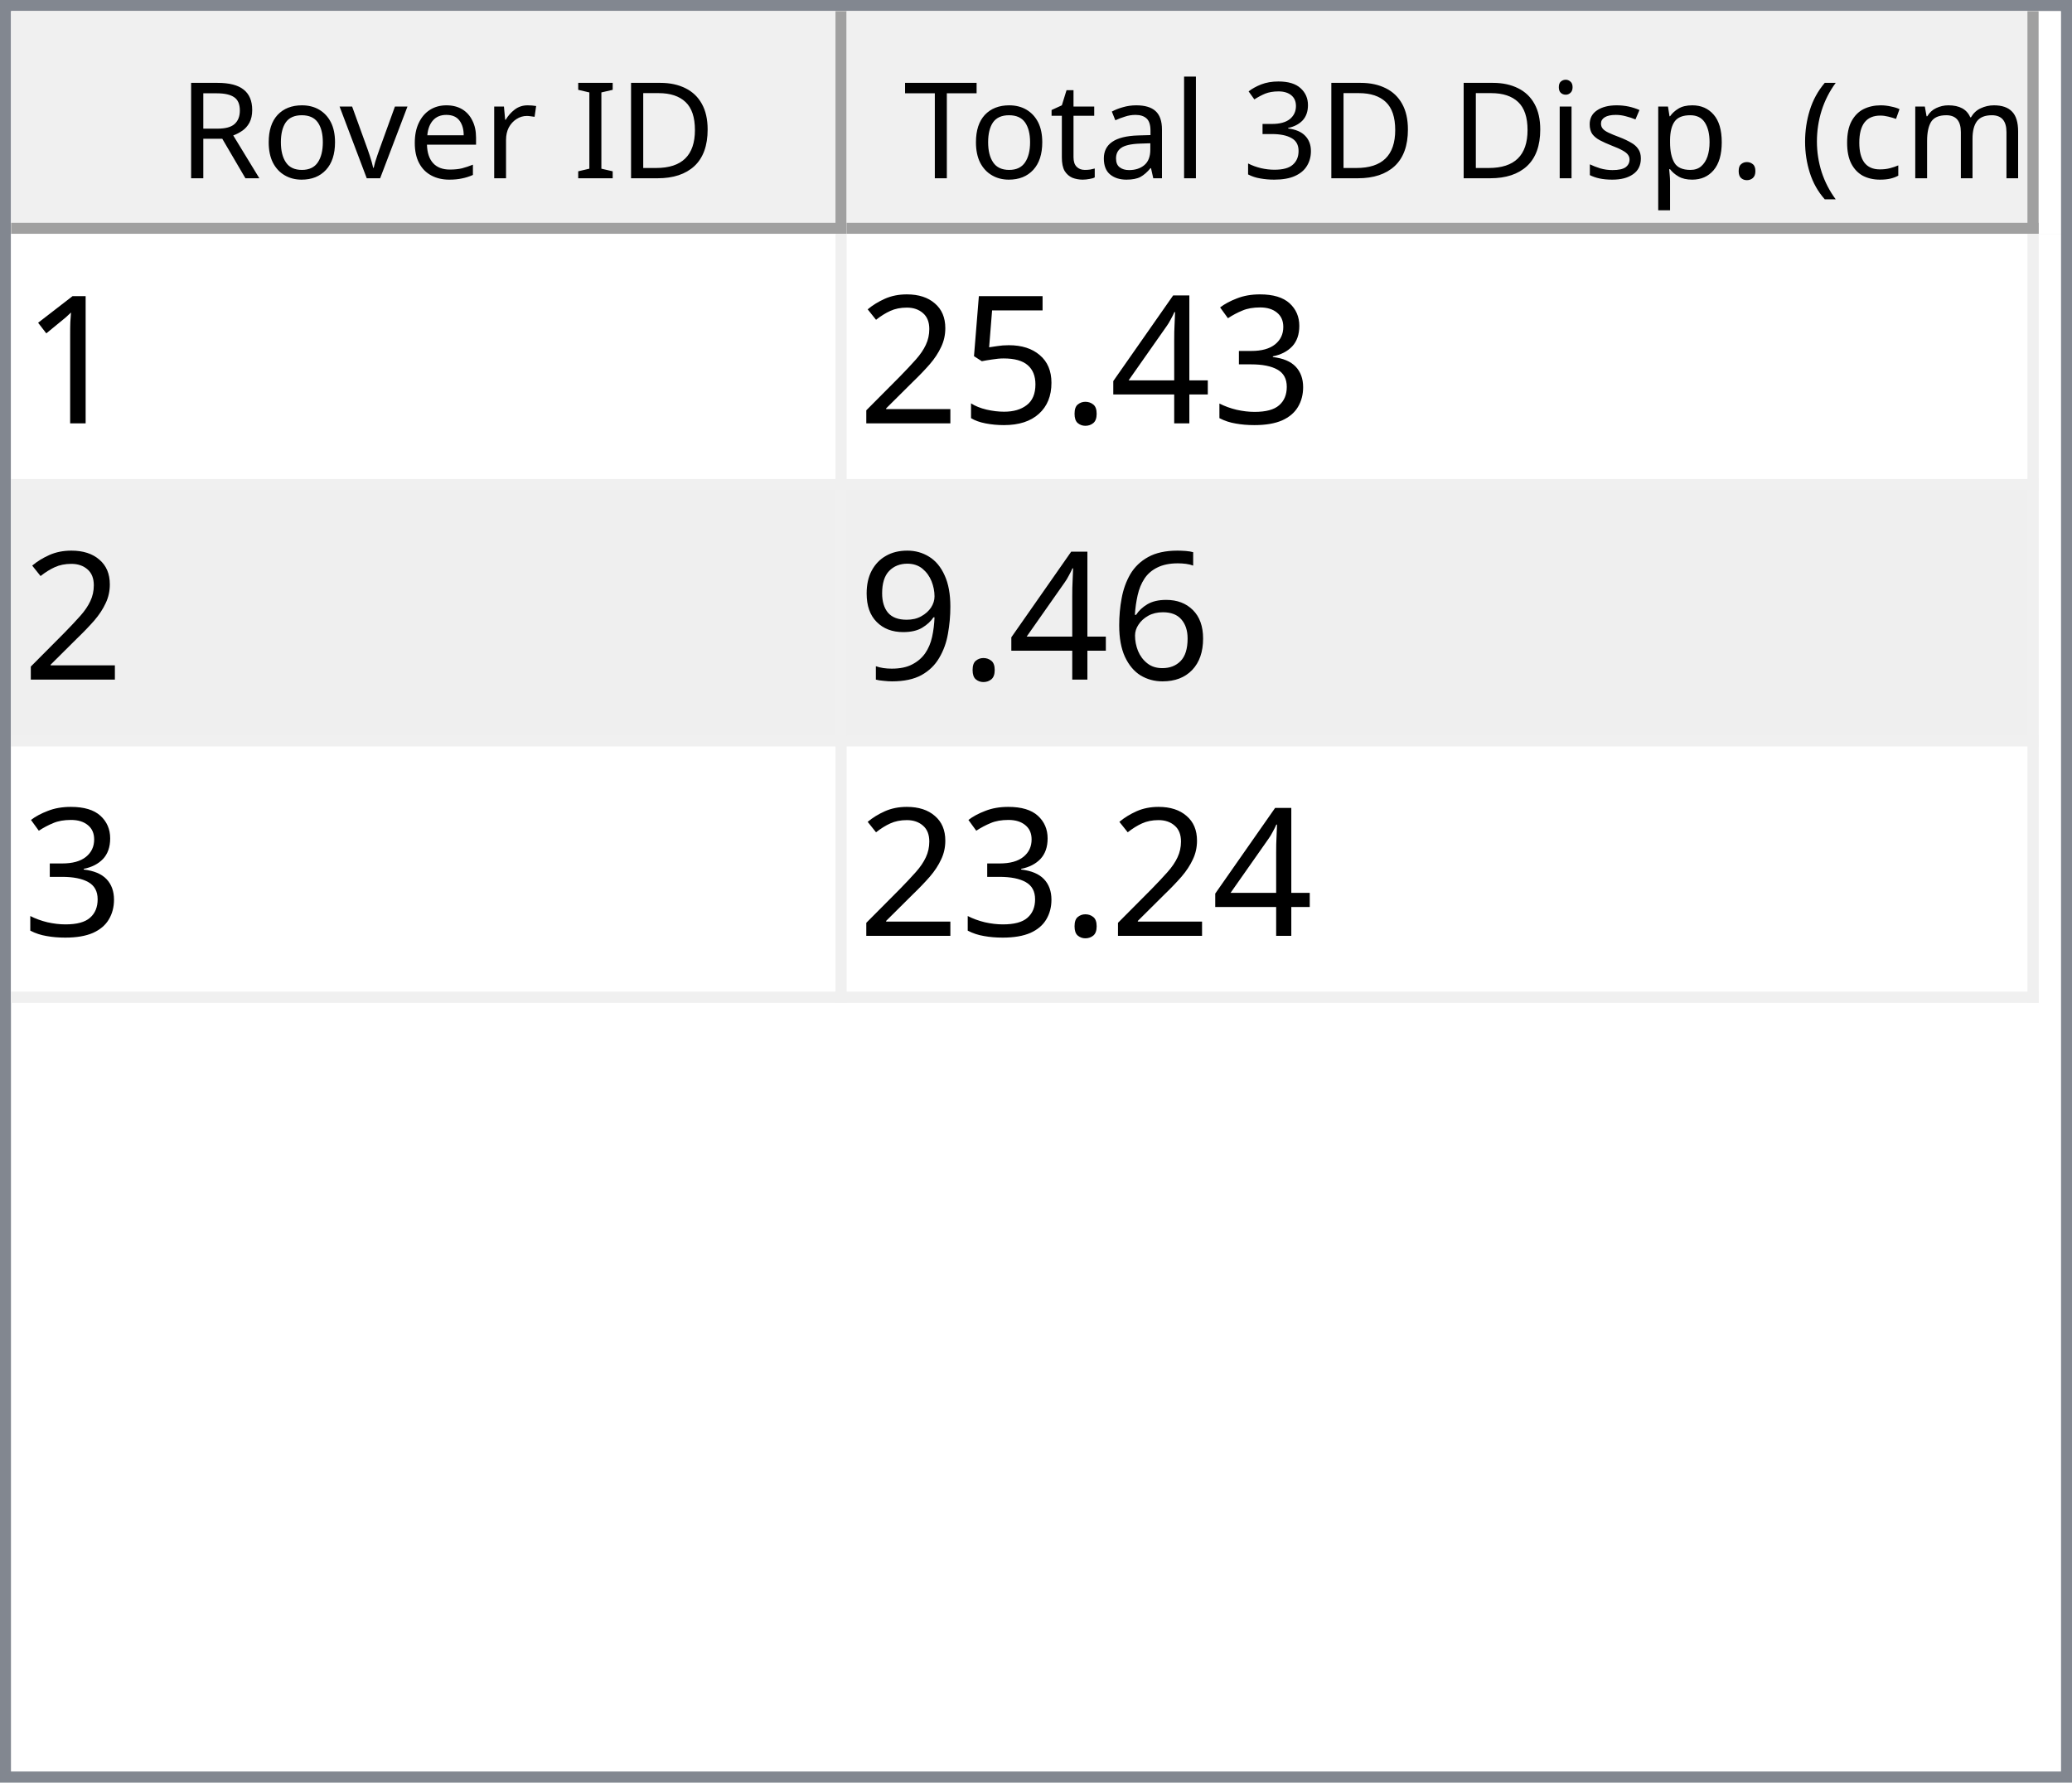
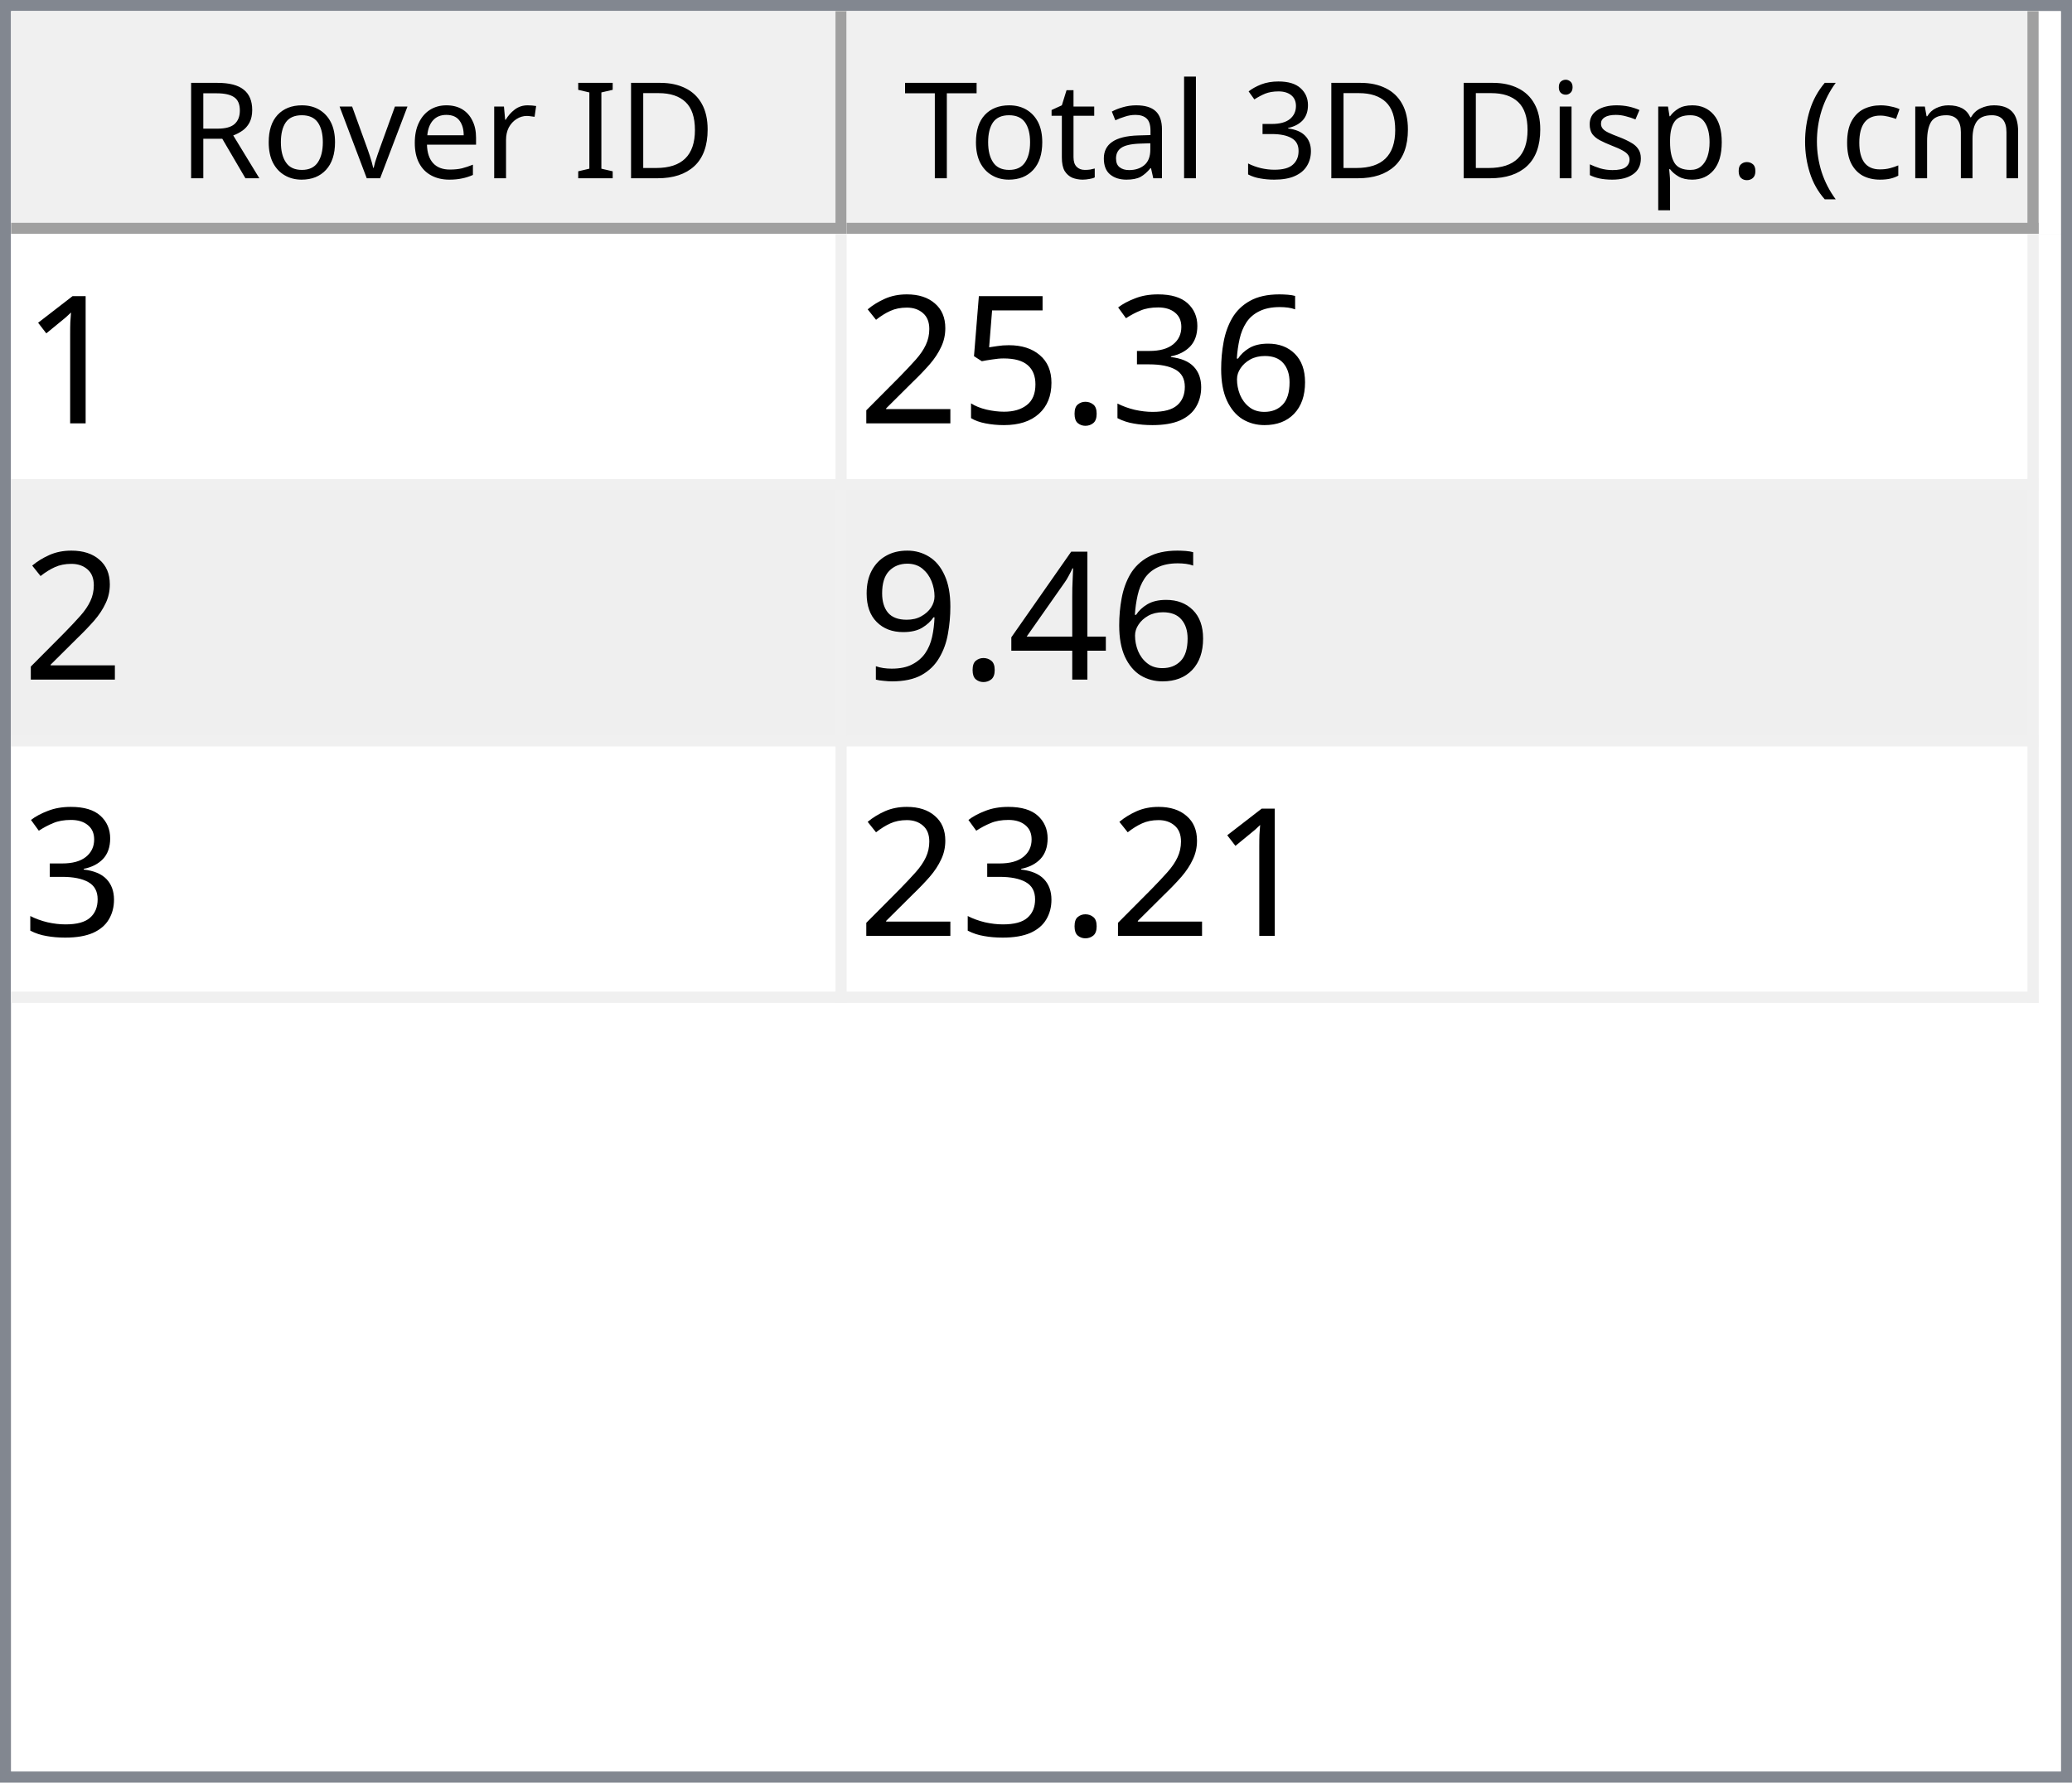
<svg xmlns="http://www.w3.org/2000/svg" style="fill-opacity:1; color-rendering:auto; color-interpolation:auto; text-rendering:auto; stroke:black; stroke-linecap:square; stroke-miterlimit:10; shape-rendering:auto; stroke-opacity:1; fill:black; stroke-dasharray:none; font-weight:normal; stroke-width:1; font-family:'Dialog'; font-style:normal; stroke-linejoin:miter; font-size:12px; stroke-dashoffset:0; image-rendering:auto;" width="186" height="160">
  <defs id="genericDefs" />
  <g>
    <defs id="defs1">
      <clipPath clipPathUnits="userSpaceOnUse" id="clipPath1">
        <path d="M0 0 L186 0 L186 160 L0 160 L0 0 Z" />
      </clipPath>
      <clipPath clipPathUnits="userSpaceOnUse" id="clipPath2">
        <path d="M0 0 L0 160 L186 160 L186 0 Z" />
      </clipPath>
      <clipPath clipPathUnits="userSpaceOnUse" id="clipPath3">
        <path d="M0 0 L0 20 L184 20 L184 0 Z" />
      </clipPath>
      <clipPath clipPathUnits="userSpaceOnUse" id="clipPath4">
        <path d="M0 0 L0 20 L75 20 L75 0 Z" />
      </clipPath>
      <clipPath clipPathUnits="userSpaceOnUse" id="clipPath5">
        <path d="M1 1 L1 19 L74 19 L74 1 Z" />
      </clipPath>
      <clipPath clipPathUnits="userSpaceOnUse" id="clipPath6">
        <path d="M0 0 L0 18 L73 18 L73 0 Z" />
      </clipPath>
      <clipPath clipPathUnits="userSpaceOnUse" id="clipPath7">
        <path d="M-0.5 -0.5 L-0.5 19.5 L74.5 19.5 L74.5 -0.5 Z" />
      </clipPath>
      <clipPath clipPathUnits="userSpaceOnUse" id="clipPath8">
        <path d="M0 0 L0 20 L107 20 L107 0 Z" />
      </clipPath>
      <clipPath clipPathUnits="userSpaceOnUse" id="clipPath9">
        <path d="M1 1 L1 19 L106 19 L106 1 Z" />
      </clipPath>
      <clipPath clipPathUnits="userSpaceOnUse" id="clipPath10">
        <path d="M0 0 L0 18 L105 18 L105 0 Z" />
      </clipPath>
      <clipPath clipPathUnits="userSpaceOnUse" id="clipPath11">
        <path d="M-0.5 -0.5 L-0.5 19.5 L106.5 19.5 L106.5 -0.5 Z" />
      </clipPath>
      <clipPath clipPathUnits="userSpaceOnUse" id="clipPath12">
        <path d="M0 0 L0 138 L184 138 L184 0 Z" />
      </clipPath>
      <clipPath clipPathUnits="userSpaceOnUse" id="clipPath13">
        <path d="M0 0 L0 69 L182 69 L182 0 Z" />
      </clipPath>
      <clipPath clipPathUnits="userSpaceOnUse" id="clipPath14">
        <path d="M-0.5 -0.5 L-0.5 68.5 L181.5 68.5 L181.5 -0.5 Z" />
      </clipPath>
      <clipPath clipPathUnits="userSpaceOnUse" id="clipPath15">
        <path d="M0 0 L0 22 L74 22 L74 0 Z" />
      </clipPath>
      <clipPath clipPathUnits="userSpaceOnUse" id="clipPath16">
        <path d="M0 0 L0 22 L106 22 L106 0 Z" />
      </clipPath>
      <font horiz-adv-x="64.551" id="font1">
        <font-face ascent="107.91" descent="25.098" units-per-em="100" style="font-style:normal; font-family:Segoe UI; font-weight:normal;" />
        <missing-glyph horiz-adv-x="64.551" d="M8.109 0 L8.109 68.266 L56.453 68.266 L56.453 0 L8.109 0 ZM15.328 7.234 L49.219 7.234 L49.219 61.031 L15.328 61.031 L15.328 7.234 Z" />
        <glyph unicode="D" horiz-adv-x="70.117" d="M9.188 0 L9.188 70.016 L28.516 70.016 Q65.531 70.016 65.531 35.891 Q65.531 19.672 55.25 9.836 Q44.969 0 27.734 0 L9.188 0 ZM17.391 62.594 L17.391 7.422 L27.828 7.422 Q41.609 7.422 49.273 14.797 Q56.938 22.172 56.938 35.688 Q56.938 62.594 28.328 62.594 L17.391 62.594 Z" />
        <glyph unicode="I" horiz-adv-x="26.611" d="M17.391 0 L9.188 0 L9.188 70.016 L17.391 70.016 L17.391 0 Z" />
        <glyph unicode=" " horiz-adv-x="27.393" d="" />
        <glyph unicode="r" horiz-adv-x="34.766" d="M34.188 41.891 Q32.078 43.5 28.125 43.5 Q23 43.5 19.555 38.672 Q16.109 33.844 16.109 25.484 L16.109 0 L8.109 0 L8.109 50 L16.109 50 L16.109 39.703 L16.312 39.703 Q18.016 44.969 21.531 47.922 Q25.047 50.875 29.391 50.875 Q32.516 50.875 34.188 50.203 L34.188 41.891 Z" />
        <glyph unicode="e" horiz-adv-x="52.295" d="M48.297 23 L12.984 23 Q13.188 14.656 17.484 10.109 Q21.781 5.562 29.297 5.562 Q37.75 5.562 44.828 11.141 L44.828 3.609 Q38.234 -1.172 27.391 -1.172 Q16.797 -1.172 10.742 5.641 Q4.688 12.453 4.688 24.812 Q4.688 36.469 11.305 43.82 Q17.922 51.172 27.734 51.172 Q37.547 51.172 42.922 44.828 Q48.297 38.484 48.297 27.203 L48.297 23 ZM40.094 29.781 Q40.047 36.719 36.75 40.578 Q33.453 44.438 27.594 44.438 Q21.922 44.438 17.969 40.383 Q14.016 36.328 13.094 29.781 L40.094 29.781 Z" />
        <glyph unicode="v" horiz-adv-x="47.9" d="M47.406 50 L27.484 0 L19.625 0 L0.688 50 L9.469 50 L22.172 13.672 Q23.578 9.672 23.922 6.688 L24.125 6.688 Q24.609 10.453 25.688 13.484 L38.969 50 L47.406 50 Z" />
        <glyph unicode="o" horiz-adv-x="58.594" d="M29 -1.172 Q17.922 -1.172 11.305 5.836 Q4.688 12.844 4.688 24.422 Q4.688 37.016 11.57 44.094 Q18.453 51.172 30.172 51.172 Q41.359 51.172 47.633 44.289 Q53.906 37.406 53.906 25.203 Q53.906 13.234 47.141 6.031 Q40.375 -1.172 29 -1.172 ZM29.594 44.438 Q21.875 44.438 17.383 39.188 Q12.891 33.938 12.891 24.703 Q12.891 15.828 17.43 10.695 Q21.969 5.562 29.594 5.562 Q37.359 5.562 41.531 10.594 Q45.703 15.625 45.703 24.906 Q45.703 34.281 41.531 39.359 Q37.359 44.438 29.594 44.438 Z" />
        <glyph unicode="R" horiz-adv-x="59.814" d="M59.375 0 L49.609 0 L37.891 19.625 Q36.281 22.359 34.766 24.289 Q33.25 26.219 31.664 27.438 Q30.078 28.656 28.25 29.219 Q26.422 29.781 24.125 29.781 L17.391 29.781 L17.391 0 L9.188 0 L9.188 70.016 L30.078 70.016 Q34.672 70.016 38.555 68.867 Q42.438 67.719 45.289 65.375 Q48.141 63.031 49.758 59.547 Q51.375 56.062 51.375 51.375 Q51.375 47.703 50.273 44.656 Q49.172 41.609 47.148 39.211 Q45.125 36.812 42.266 35.133 Q39.406 33.453 35.844 32.516 L35.844 32.328 Q37.594 31.547 38.891 30.547 Q40.188 29.547 41.359 28.18 Q42.531 26.812 43.68 25.078 Q44.828 23.344 46.234 21.047 L59.375 0 ZM17.391 62.594 L17.391 37.203 L28.516 37.203 Q31.594 37.203 34.203 38.133 Q36.812 39.062 38.719 40.797 Q40.625 42.531 41.703 45.047 Q42.781 47.562 42.781 50.688 Q42.781 56.297 39.141 59.445 Q35.5 62.594 28.609 62.594 L17.391 62.594 Z" />
        <glyph unicode=")" horiz-adv-x="30.176" d="M8.297 -15.922 L1.172 -15.922 Q16.406 2.344 16.406 26.812 Q16.406 51.469 1.078 70.016 L8.297 70.016 Q23.531 52.156 23.531 26.703 Q23.531 1.375 8.297 -15.922 Z" />
        <glyph unicode="m" horiz-adv-x="86.133" d="M79.109 0 L71.094 0 L71.094 28.719 Q71.094 37.016 68.531 40.727 Q65.969 44.438 59.906 44.438 Q54.781 44.438 51.195 39.75 Q47.609 35.062 47.609 28.516 L47.609 0 L39.594 0 L39.594 29.688 Q39.594 44.438 28.219 44.438 Q22.953 44.438 19.531 40.016 Q16.109 35.594 16.109 28.516 L16.109 0 L8.109 0 L8.109 50 L16.109 50 L16.109 42.094 L16.312 42.094 Q21.625 51.172 31.844 51.172 Q36.969 51.172 40.773 48.312 Q44.578 45.453 46 40.828 Q51.562 51.172 62.594 51.172 Q79.109 51.172 79.109 30.812 L79.109 0 Z" />
        <glyph unicode="c" horiz-adv-x="46.191" d="M42.188 2.297 Q36.422 -1.172 28.516 -1.172 Q17.828 -1.172 11.258 5.789 Q4.688 12.75 4.688 23.828 Q4.688 36.188 11.766 43.68 Q18.844 51.172 30.672 51.172 Q37.25 51.172 42.281 48.734 L42.281 40.531 Q36.719 44.438 30.375 44.438 Q22.703 44.438 17.797 38.945 Q12.891 33.453 12.891 24.516 Q12.891 15.719 17.508 10.641 Q22.125 5.562 29.891 5.562 Q36.422 5.562 42.188 9.906 L42.188 2.297 Z" />
        <glyph unicode="(" horiz-adv-x="30.176" d="M29.109 -15.922 L21.969 -15.922 Q6.844 1.375 6.844 26.703 Q6.844 52.156 21.969 70.016 L29.203 70.016 Q13.875 51.469 13.875 26.812 Q13.875 2.344 29.109 -15.922 Z" />
        <glyph unicode="." horiz-adv-x="21.68" d="M10.891 -1.078 Q8.641 -1.078 7.055 0.539 Q5.469 2.156 5.469 4.391 Q5.469 6.641 7.055 8.273 Q8.641 9.906 10.891 9.906 Q13.188 9.906 14.797 8.273 Q16.406 6.641 16.406 4.391 Q16.406 2.156 14.797 0.539 Q13.188 -1.078 10.891 -1.078 Z" />
        <glyph unicode="p" horiz-adv-x="58.789" d="M16.312 7.234 L16.109 7.234 L16.109 -23 L8.109 -23 L8.109 50 L16.109 50 L16.109 41.219 L16.312 41.219 Q22.219 51.172 33.594 51.172 Q43.266 51.172 48.688 44.461 Q54.109 37.75 54.109 26.469 Q54.109 13.922 48 6.375 Q41.891 -1.172 31.297 -1.172 Q21.578 -1.172 16.312 7.234 ZM16.109 27.391 L16.109 20.406 Q16.109 14.203 20.141 9.883 Q24.172 5.562 30.375 5.562 Q37.641 5.562 41.773 11.133 Q45.906 16.703 45.906 26.609 Q45.906 34.969 42.047 39.703 Q38.188 44.438 31.594 44.438 Q24.609 44.438 20.359 39.578 Q16.109 34.719 16.109 27.391 Z" />
        <glyph unicode="s" horiz-adv-x="42.432" d="M5.078 1.812 L5.078 10.406 Q11.625 5.562 19.484 5.562 Q30.031 5.562 30.031 12.594 Q30.031 14.594 29.125 15.992 Q28.219 17.391 26.68 18.461 Q25.141 19.531 23.07 20.383 Q21 21.234 18.609 22.172 Q15.281 23.484 12.766 24.828 Q10.25 26.172 8.57 27.859 Q6.891 29.547 6.031 31.695 Q5.172 33.844 5.172 36.719 Q5.172 40.234 6.789 42.945 Q8.406 45.656 11.086 47.484 Q13.766 49.312 17.211 50.242 Q20.656 51.172 24.312 51.172 Q30.812 51.172 35.938 48.922 L35.938 40.828 Q30.422 44.438 23.25 44.438 Q21 44.438 19.195 43.922 Q17.391 43.406 16.094 42.477 Q14.797 41.547 14.086 40.258 Q13.375 38.969 13.375 37.406 Q13.375 35.453 14.086 34.133 Q14.797 32.812 16.164 31.789 Q17.531 30.766 19.484 29.938 Q21.438 29.109 23.922 28.125 Q27.25 26.859 29.883 25.516 Q32.516 24.172 34.375 22.484 Q36.234 20.797 37.234 18.602 Q38.234 16.406 38.234 13.375 Q38.234 9.672 36.602 6.938 Q34.969 4.203 32.234 2.398 Q29.5 0.594 25.93 -0.289 Q22.359 -1.172 18.453 -1.172 Q10.75 -1.172 5.078 1.812 Z" />
        <glyph unicode="i" horiz-adv-x="24.219" d="M12.203 62.703 Q10.062 62.703 8.547 64.164 Q7.031 65.625 7.031 67.875 Q7.031 70.125 8.547 71.609 Q10.062 73.094 12.203 73.094 Q14.406 73.094 15.945 71.609 Q17.484 70.125 17.484 67.875 Q17.484 65.719 15.945 64.211 Q14.406 62.703 12.203 62.703 ZM16.109 0 L8.109 0 L8.109 50 L16.109 50 L16.109 0 Z" />
        <glyph unicode="3" horiz-adv-x="53.906" d="M46.531 19.828 Q46.531 15.094 44.75 11.211 Q42.969 7.328 39.719 4.57 Q36.469 1.812 31.93 0.297 Q27.391 -1.219 21.922 -1.219 Q11.922 -1.219 6 2.594 L6 11.188 Q13.094 5.609 22.219 5.609 Q25.875 5.609 28.828 6.539 Q31.781 7.469 33.906 9.227 Q36.031 10.984 37.18 13.477 Q38.328 15.969 38.328 19.094 Q38.328 32.812 18.797 32.812 L12.984 32.812 L12.984 39.594 L18.5 39.594 Q35.797 39.594 35.797 52.484 Q35.797 64.406 22.609 64.406 Q15.188 64.406 8.688 59.422 L8.688 67.188 Q15.375 71.188 24.609 71.188 Q29 71.188 32.57 69.969 Q36.141 68.75 38.68 66.555 Q41.219 64.359 42.609 61.281 Q44 58.203 44 54.5 Q44 40.672 30.031 36.719 L30.031 36.531 Q33.594 36.141 36.625 34.797 Q39.656 33.453 41.852 31.305 Q44.047 29.156 45.289 26.25 Q46.531 23.344 46.531 19.828 Z" />
        <glyph unicode="l" horiz-adv-x="24.219" d="M16.109 0 L8.109 0 L8.109 74.031 L16.109 74.031 L16.109 0 Z" />
        <glyph unicode="a" horiz-adv-x="50.879" d="M43.891 0 L35.891 0 L35.891 7.812 L35.688 7.812 Q30.469 -1.172 20.312 -1.172 Q12.844 -1.172 8.617 2.781 Q4.391 6.734 4.391 13.281 Q4.391 27.297 20.906 29.594 L35.891 31.688 Q35.891 44.438 25.594 44.438 Q16.547 44.438 9.281 38.281 L9.281 46.484 Q16.656 51.172 26.266 51.172 Q43.891 51.172 43.891 32.516 L43.891 0 ZM35.891 25.297 L23.828 23.641 Q18.266 22.859 15.43 20.875 Q12.594 18.891 12.594 13.875 Q12.594 10.203 15.211 7.883 Q17.828 5.562 22.172 5.562 Q28.125 5.562 32.008 9.742 Q35.891 13.922 35.891 20.312 L35.891 25.297 Z" />
        <glyph unicode="t" horiz-adv-x="33.887" d="M31.297 0.484 Q28.469 -1.078 23.828 -1.078 Q10.688 -1.078 10.688 13.578 L10.688 43.172 L2.094 43.172 L2.094 50 L10.688 50 L10.688 62.203 L18.703 64.797 L18.703 50 L31.297 50 L31.297 43.172 L18.703 43.172 L18.703 14.984 Q18.703 9.969 20.414 7.82 Q22.125 5.672 26.078 5.672 Q29.109 5.672 31.297 7.328 L31.297 0.484 Z" />
        <glyph unicode="T" horiz-adv-x="52.393" d="M50.594 62.594 L30.375 62.594 L30.375 0 L22.172 0 L22.172 62.594 L2 62.594 L2 70.016 L50.594 70.016 L50.594 62.594 Z" />
      </font>
      <font horiz-adv-x="75.0" id="font2">
        <font-face ascent="100.537" descent="21.973" units-per-em="100" style="font-style:normal; font-family:sans-serif; font-weight:normal;" />
        <missing-glyph horiz-adv-x="75.0" d="M12.5 0 L12.5 62.5 L62.5 62.5 L62.5 0 L12.5 0 ZM14.062 1.562 L60.938 1.562 L60.938 60.938 L14.062 60.938 L14.062 1.562 Z" />
        <glyph unicode="1" horiz-adv-x="55.615" d="M37.25 0 L28.469 0 L28.469 56 Q25.297 52.984 20.141 49.953 Q14.984 46.922 10.891 45.406 L10.891 53.906 Q18.266 57.375 23.781 62.305 Q29.297 67.234 31.594 71.875 L37.25 71.875 L37.25 0 Z" />
+         <glyph unicode="6" horiz-adv-x="55.615" d="M49.75 54.047 L41.016 53.375 Q39.844 58.547 37.703 60.891 Q34.125 64.656 28.906 64.656 Q24.703 64.656 21.531 62.312 Q17.391 59.281 14.992 53.469 Q12.594 47.656 12.5 36.922 Q15.672 41.75 20.266 44.094 Q24.859 46.438 29.891 46.438 Q38.672 46.438 44.852 39.969 Q51.031 33.5 51.031 23.25 Q51.031 16.5 48.125 10.719 Q45.219 4.938 40.141 1.859 Q35.062 -1.219 28.609 -1.219 Q17.625 -1.219 10.695 6.859 Q3.766 14.938 3.766 33.5 Q3.766 54.25 11.422 63.672 Q18.109 71.875 29.438 71.875 Q37.891 71.875 43.289 67.141 Q48.688 62.406 49.75 54.047 ZM13.875 23.188 Q13.875 18.656 15.797 14.508 Q17.719 10.359 21.188 8.18 Q24.656 6 28.469 6 Q34.031 6 38.039 10.492 Q42.047 14.984 42.047 22.703 Q42.047 30.125 38.086 34.398 Q34.125 38.672 28.125 38.672 Q22.172 38.672 18.023 34.398 Q13.875 30.125 13.875 23.188 Z" />
        <glyph unicode="3" horiz-adv-x="55.615" d="M4.203 18.891 L12.984 20.062 Q14.5 12.594 18.141 9.297 Q21.781 6 27 6 Q33.203 6 37.477 10.297 Q41.75 14.594 41.75 20.953 Q41.75 27 37.797 30.93 Q33.844 34.859 27.734 34.859 Q25.25 34.859 21.531 33.891 L22.516 41.609 Q23.391 41.5 23.922 41.5 Q29.547 41.5 34.039 44.43 Q38.531 47.359 38.531 53.469 Q38.531 58.297 35.258 61.477 Q31.984 64.656 26.812 64.656 Q21.688 64.656 18.266 61.43 Q14.844 58.203 13.875 51.766 L5.078 53.328 Q6.688 62.156 12.398 67.016 Q18.109 71.875 26.609 71.875 Q32.469 71.875 37.398 69.359 Q42.328 66.844 44.945 62.5 Q47.562 58.156 47.562 53.266 Q47.562 48.641 45.07 44.828 Q42.578 41.016 37.703 38.766 Q44.047 37.312 47.562 32.695 Q51.078 28.078 51.078 21.141 Q51.078 11.766 44.242 5.25 Q37.406 -1.266 26.953 -1.266 Q17.531 -1.266 11.305 4.352 Q5.078 9.969 4.203 18.891 Z" />
-         <glyph unicode="4" horiz-adv-x="55.615" d="M32.328 0 L32.328 17.141 L1.266 17.141 L1.266 25.203 L33.938 71.578 L41.109 71.578 L41.109 25.203 L50.781 25.203 L50.781 17.141 L41.109 17.141 L41.109 0 L32.328 0 ZM32.328 25.203 L32.328 57.469 L9.906 25.203 L32.328 25.203 Z" />
        <glyph unicode="." horiz-adv-x="27.783" d="M9.078 0 L9.078 10.016 L19.094 10.016 L19.094 0 L9.078 0 Z" />
        <glyph unicode="5" horiz-adv-x="55.615" d="M4.156 18.75 L13.375 19.531 Q14.406 12.797 18.141 9.398 Q21.875 6 27.156 6 Q33.5 6 37.891 10.789 Q42.281 15.578 42.281 23.484 Q42.281 31 38.062 35.352 Q33.844 39.703 27 39.703 Q22.75 39.703 19.336 37.773 Q15.922 35.844 13.969 32.766 L5.719 33.844 L12.641 70.609 L48.25 70.609 L48.25 62.203 L19.672 62.203 L15.828 42.969 Q22.266 47.469 29.344 47.469 Q38.719 47.469 45.164 40.969 Q51.609 34.469 51.609 24.266 Q51.609 14.547 45.953 7.469 Q39.062 -1.219 27.156 -1.219 Q17.391 -1.219 11.211 4.25 Q5.031 9.719 4.156 18.75 Z" />
        <glyph unicode="2" horiz-adv-x="55.615" d="M50.344 8.453 L50.344 0 L3.031 0 Q2.938 3.172 4.047 6.109 Q5.859 10.938 9.836 15.625 Q13.812 20.312 21.344 26.469 Q33.016 36.031 37.117 41.625 Q41.219 47.219 41.219 52.203 Q41.219 57.422 37.477 61.008 Q33.734 64.594 27.734 64.594 Q21.391 64.594 17.578 60.789 Q13.766 56.984 13.719 50.25 L4.688 51.172 Q5.609 61.281 11.664 66.578 Q17.719 71.875 27.938 71.875 Q38.234 71.875 44.242 66.164 Q50.25 60.453 50.25 52 Q50.25 47.703 48.492 43.555 Q46.734 39.406 42.656 34.812 Q38.578 30.219 29.109 22.219 Q21.188 15.578 18.945 13.211 Q16.703 10.844 15.234 8.453 L50.344 8.453 Z" />
-         <glyph unicode="6" horiz-adv-x="55.615" d="M49.75 54.047 L41.016 53.375 Q39.844 58.547 37.703 60.891 Q34.125 64.656 28.906 64.656 Q24.703 64.656 21.531 62.312 Q17.391 59.281 14.992 53.469 Q12.594 47.656 12.5 36.922 Q15.672 41.75 20.266 44.094 Q24.859 46.438 29.891 46.438 Q38.672 46.438 44.852 39.969 Q51.031 33.5 51.031 23.25 Q51.031 16.5 48.125 10.719 Q45.219 4.938 40.141 1.859 Q35.062 -1.219 28.609 -1.219 Q17.625 -1.219 10.695 6.859 Q3.766 14.938 3.766 33.5 Q3.766 54.25 11.422 63.672 Q18.109 71.875 29.438 71.875 Q37.891 71.875 43.289 67.141 Q48.688 62.406 49.75 54.047 ZM13.875 23.188 Q13.875 18.656 15.797 14.508 Q17.719 10.359 21.188 8.18 Q24.656 6 28.469 6 Q34.031 6 38.039 10.492 Q42.047 14.984 42.047 22.703 Q42.047 30.125 38.086 34.398 Q34.125 38.672 28.125 38.672 Q22.172 38.672 18.023 34.398 Q13.875 30.125 13.875 23.188 Z" />
+         <glyph unicode="4" horiz-adv-x="55.615" d="M32.328 0 L32.328 17.141 L1.266 17.141 L1.266 25.203 L33.938 71.578 L41.109 71.578 L41.109 25.203 L50.781 25.203 L50.781 17.141 L41.109 17.141 L41.109 0 L32.328 0 ZM32.328 25.203 L32.328 57.469 L9.906 25.203 L32.328 25.203 Z" />
        <glyph unicode="9" horiz-adv-x="55.615" d="M5.469 16.547 L13.922 17.328 Q14.984 11.375 18.016 8.688 Q21.047 6 25.781 6 Q29.828 6 32.883 7.859 Q35.938 9.719 37.891 12.82 Q39.844 15.922 41.164 21.195 Q42.484 26.469 42.484 31.938 Q42.484 32.516 42.438 33.688 Q39.797 29.5 35.234 26.883 Q30.672 24.266 25.344 24.266 Q16.453 24.266 10.305 30.711 Q4.156 37.156 4.156 47.703 Q4.156 58.594 10.578 65.234 Q17 71.875 26.656 71.875 Q33.641 71.875 39.43 68.117 Q45.219 64.359 48.219 57.398 Q51.219 50.438 51.219 37.25 Q51.219 23.531 48.242 15.406 Q45.266 7.281 39.383 3.031 Q33.5 -1.219 25.594 -1.219 Q17.188 -1.219 11.867 3.445 Q6.547 8.109 5.469 16.547 ZM41.453 48.141 Q41.453 55.719 37.43 60.156 Q33.406 64.594 27.734 64.594 Q21.875 64.594 17.531 59.812 Q13.188 55.031 13.188 47.406 Q13.188 40.578 17.312 36.305 Q21.438 32.031 27.484 32.031 Q33.594 32.031 37.523 36.305 Q41.453 40.578 41.453 48.141 Z" />
      </font>
    </defs>
    <g style="fill:white; stroke:white;">
      <rect x="0" y="0" width="186" style="clip-path:url(#clipPath1); stroke:none;" height="160" />
    </g>
    <g style="fill:white; text-rendering:optimizeSpeed; color-rendering:optimizeSpeed; image-rendering:optimizeSpeed; shape-rendering:crispEdges; stroke:white; color-interpolation:sRGB;">
      <rect x="0" width="186" height="160" y="0" style="stroke:none;" />
      <path style="stroke:none;" d="M0 160 L186 160 L186 0 L0 0 Z" />
    </g>
    <g style="fill:rgb(240,240,240); font-family:'Segoe UI'; stroke:rgb(240,240,240);">
      <rect x="0" y="0" width="186" style="clip-path:url(#clipPath2); stroke:none;" height="160" />
    </g>
    <g style="fill:rgb(130,135,144); font-family:'Segoe UI'; stroke:rgb(130,135,144);">
      <path d="M0 0 L186 0 L186 160 L0 160 L0 0 ZM1 1 L185 1 L185 159 L1 159 L1 1 Z" style="fill-rule:evenodd; clip-path:url(#clipPath2); stroke:none;" />
    </g>
    <g style="fill:white; font-family:'Segoe UI'; stroke:white;" transform="translate(1,1)">
      <rect x="0" y="0" width="184" style="clip-path:url(#clipPath3); stroke:none;" height="20" />
    </g>
    <g style="fill:rgb(240,240,240); font-family:'Segoe UI'; stroke:rgb(240,240,240);" transform="translate(1,1)">
      <rect x="0" y="0" width="75" style="clip-path:url(#clipPath4); stroke:none;" height="20" />
    </g>
    <g style="font-family:'Segoe UI';" transform="translate(2,2)">
      <text x="14" xml:space="preserve" y="14" style="clip-path:url(#clipPath6); stroke:none;">Rover ID</text>
    </g>
    <g style="fill:rgb(160,160,160); font-family:'Segoe UI'; stroke:rgb(160,160,160); stroke-linejoin:bevel;" transform="translate(1.5,1.5)">
      <line x1="74" x2="74" y1="0" style="fill:none; clip-path:url(#clipPath7);" y2="19" />
    </g>
    <g style="fill:rgb(160,160,160); font-family:'Segoe UI'; stroke:rgb(160,160,160); stroke-linejoin:bevel;" transform="matrix(1,0,0,1,1,1) translate(0.5,0.5)">
      <line x1="0" x2="74" y1="19" style="fill:none; clip-path:url(#clipPath7);" y2="19" />
    </g>
    <g style="fill:rgb(240,240,240); font-family:'Segoe UI'; stroke:rgb(240,240,240);" transform="translate(76,1)">
      <rect x="0" y="0" width="107" style="clip-path:url(#clipPath8); stroke:none;" height="20" />
    </g>
    <g style="font-family:'Segoe UI';" transform="translate(77,2)">
      <text x="1" xml:space="preserve" y="14" style="clip-path:url(#clipPath10); stroke:none;"> Total 3D Disp. (cm)</text>
    </g>
    <g style="fill:rgb(160,160,160); font-family:'Segoe UI'; stroke:rgb(160,160,160); stroke-linejoin:bevel;" transform="translate(76.5,1.5)">
      <line x1="106" x2="106" y1="0" style="fill:none; clip-path:url(#clipPath11);" y2="19" />
    </g>
    <g style="fill:rgb(160,160,160); font-family:'Segoe UI'; stroke:rgb(160,160,160); stroke-linejoin:bevel;" transform="matrix(1,0,0,1,76,1) translate(0.5,0.5)">
      <line x1="0" x2="106" y1="19" style="fill:none; clip-path:url(#clipPath11);" y2="19" />
    </g>
    <g style="fill:white; font-family:'Segoe UI'; stroke:white;" transform="translate(1,21)">
      <rect x="0" y="0" width="184" style="clip-path:url(#clipPath12); stroke:none;" height="138" />
    </g>
    <g style="fill:rgb(240,240,240); font-size:16px; font-family:sans-serif; stroke:rgb(240,240,240);" transform="translate(1,21)">
      <rect x="0" y="0" width="182" style="clip-path:url(#clipPath13); stroke:none;" height="69" />
      <line transform="translate(0.5,0.5)" x1="0" x2="181" y1="22" style="clip-path:url(#clipPath14); fill:none; stroke-linejoin:bevel;" y2="22" />
    </g>
    <g transform="matrix(1,0,0,1,1,21) translate(0.5,0.5)" style="fill:rgb(240,240,240); font-size:16px; font-family:sans-serif; stroke:rgb(240,240,240); stroke-linejoin:bevel;">
      <line x1="0" x2="181" y1="45" style="fill:none; clip-path:url(#clipPath14);" y2="45" />
    </g>
    <g transform="matrix(1,0,0,1,1,21) translate(0.5,0.5)" style="fill:rgb(240,240,240); font-size:16px; font-family:sans-serif; stroke:rgb(240,240,240); stroke-linejoin:bevel;">
      <line x1="0" x2="181" y1="68" style="fill:none; clip-path:url(#clipPath14);" y2="68" />
    </g>
    <g transform="matrix(1,0,0,1,1,21) translate(0.5,0.5)" style="fill:rgb(240,240,240); font-size:16px; font-family:sans-serif; stroke:rgb(240,240,240); stroke-linejoin:bevel;">
      <line x1="74" x2="74" y1="0" style="fill:none; clip-path:url(#clipPath14);" y2="68" />
    </g>
    <g transform="matrix(1,0,0,1,1,21) translate(0.5,0.5)" style="fill:rgb(240,240,240); font-size:16px; font-family:sans-serif; stroke:rgb(240,240,240); stroke-linejoin:bevel;">
      <line x1="181" x2="181" y1="0" style="fill:none; clip-path:url(#clipPath14);" y2="68" />
    </g>
    <g style="fill:white; font-size:16px; font-family:sans-serif; stroke:white;" transform="matrix(1,0,0,1,1,21)">
      <rect x="0" y="0" width="74" style="clip-path:url(#clipPath15); stroke:none;" height="22" />
      <text x="1" y="17" style="fill:black; clip-path:url(#clipPath15); stroke:none;" xml:space="preserve">1</text>
    </g>
    <g style="fill:white; font-size:16px; font-family:sans-serif; stroke:white;" transform="matrix(1,0,0,1,1,21) translate(75,0)">
      <rect x="0" y="0" width="106" style="clip-path:url(#clipPath16); stroke:none;" height="22" />
-       <text x="1" y="17" style="fill:black; clip-path:url(#clipPath16); stroke:none;" xml:space="preserve">25.43</text>
+       <text x="1" y="17" style="fill:black; clip-path:url(#clipPath16); stroke:none;" xml:space="preserve">25.36</text>
    </g>
    <g style="fill:rgb(239,239,239); font-size:16px; font-family:sans-serif; stroke:rgb(239,239,239);" transform="matrix(1,0,0,1,1,21) translate(0,23)">
      <rect x="0" y="0" width="74" style="clip-path:url(#clipPath15); stroke:none;" height="22" />
      <text x="1" y="17" style="fill:black; clip-path:url(#clipPath15); stroke:none;" xml:space="preserve">2</text>
    </g>
    <g style="fill:rgb(239,239,239); font-size:16px; font-family:sans-serif; stroke:rgb(239,239,239);" transform="matrix(1,0,0,1,1,21) translate(75,23)">
      <rect x="0" y="0" width="106" style="clip-path:url(#clipPath16); stroke:none;" height="22" />
      <text x="1" y="17" style="fill:black; clip-path:url(#clipPath16); stroke:none;" xml:space="preserve">9.46</text>
    </g>
    <g style="fill:white; font-size:16px; font-family:sans-serif; stroke:white;" transform="matrix(1,0,0,1,1,21) translate(0,46)">
      <rect x="0" y="0" width="74" style="clip-path:url(#clipPath15); stroke:none;" height="22" />
      <text x="1" y="17" style="fill:black; clip-path:url(#clipPath15); stroke:none;" xml:space="preserve">3</text>
    </g>
    <g style="fill:white; font-size:16px; font-family:sans-serif; stroke:white;" transform="matrix(1,0,0,1,1,21) translate(75,46)">
      <rect x="0" y="0" width="106" style="clip-path:url(#clipPath16); stroke:none;" height="22" />
-       <text x="1" y="17" style="fill:black; clip-path:url(#clipPath16); stroke:none;" xml:space="preserve">23.24</text>
+       <text x="1" y="17" style="fill:black; clip-path:url(#clipPath16); stroke:none;" xml:space="preserve">23.21</text>
    </g>
  </g>
</svg>
